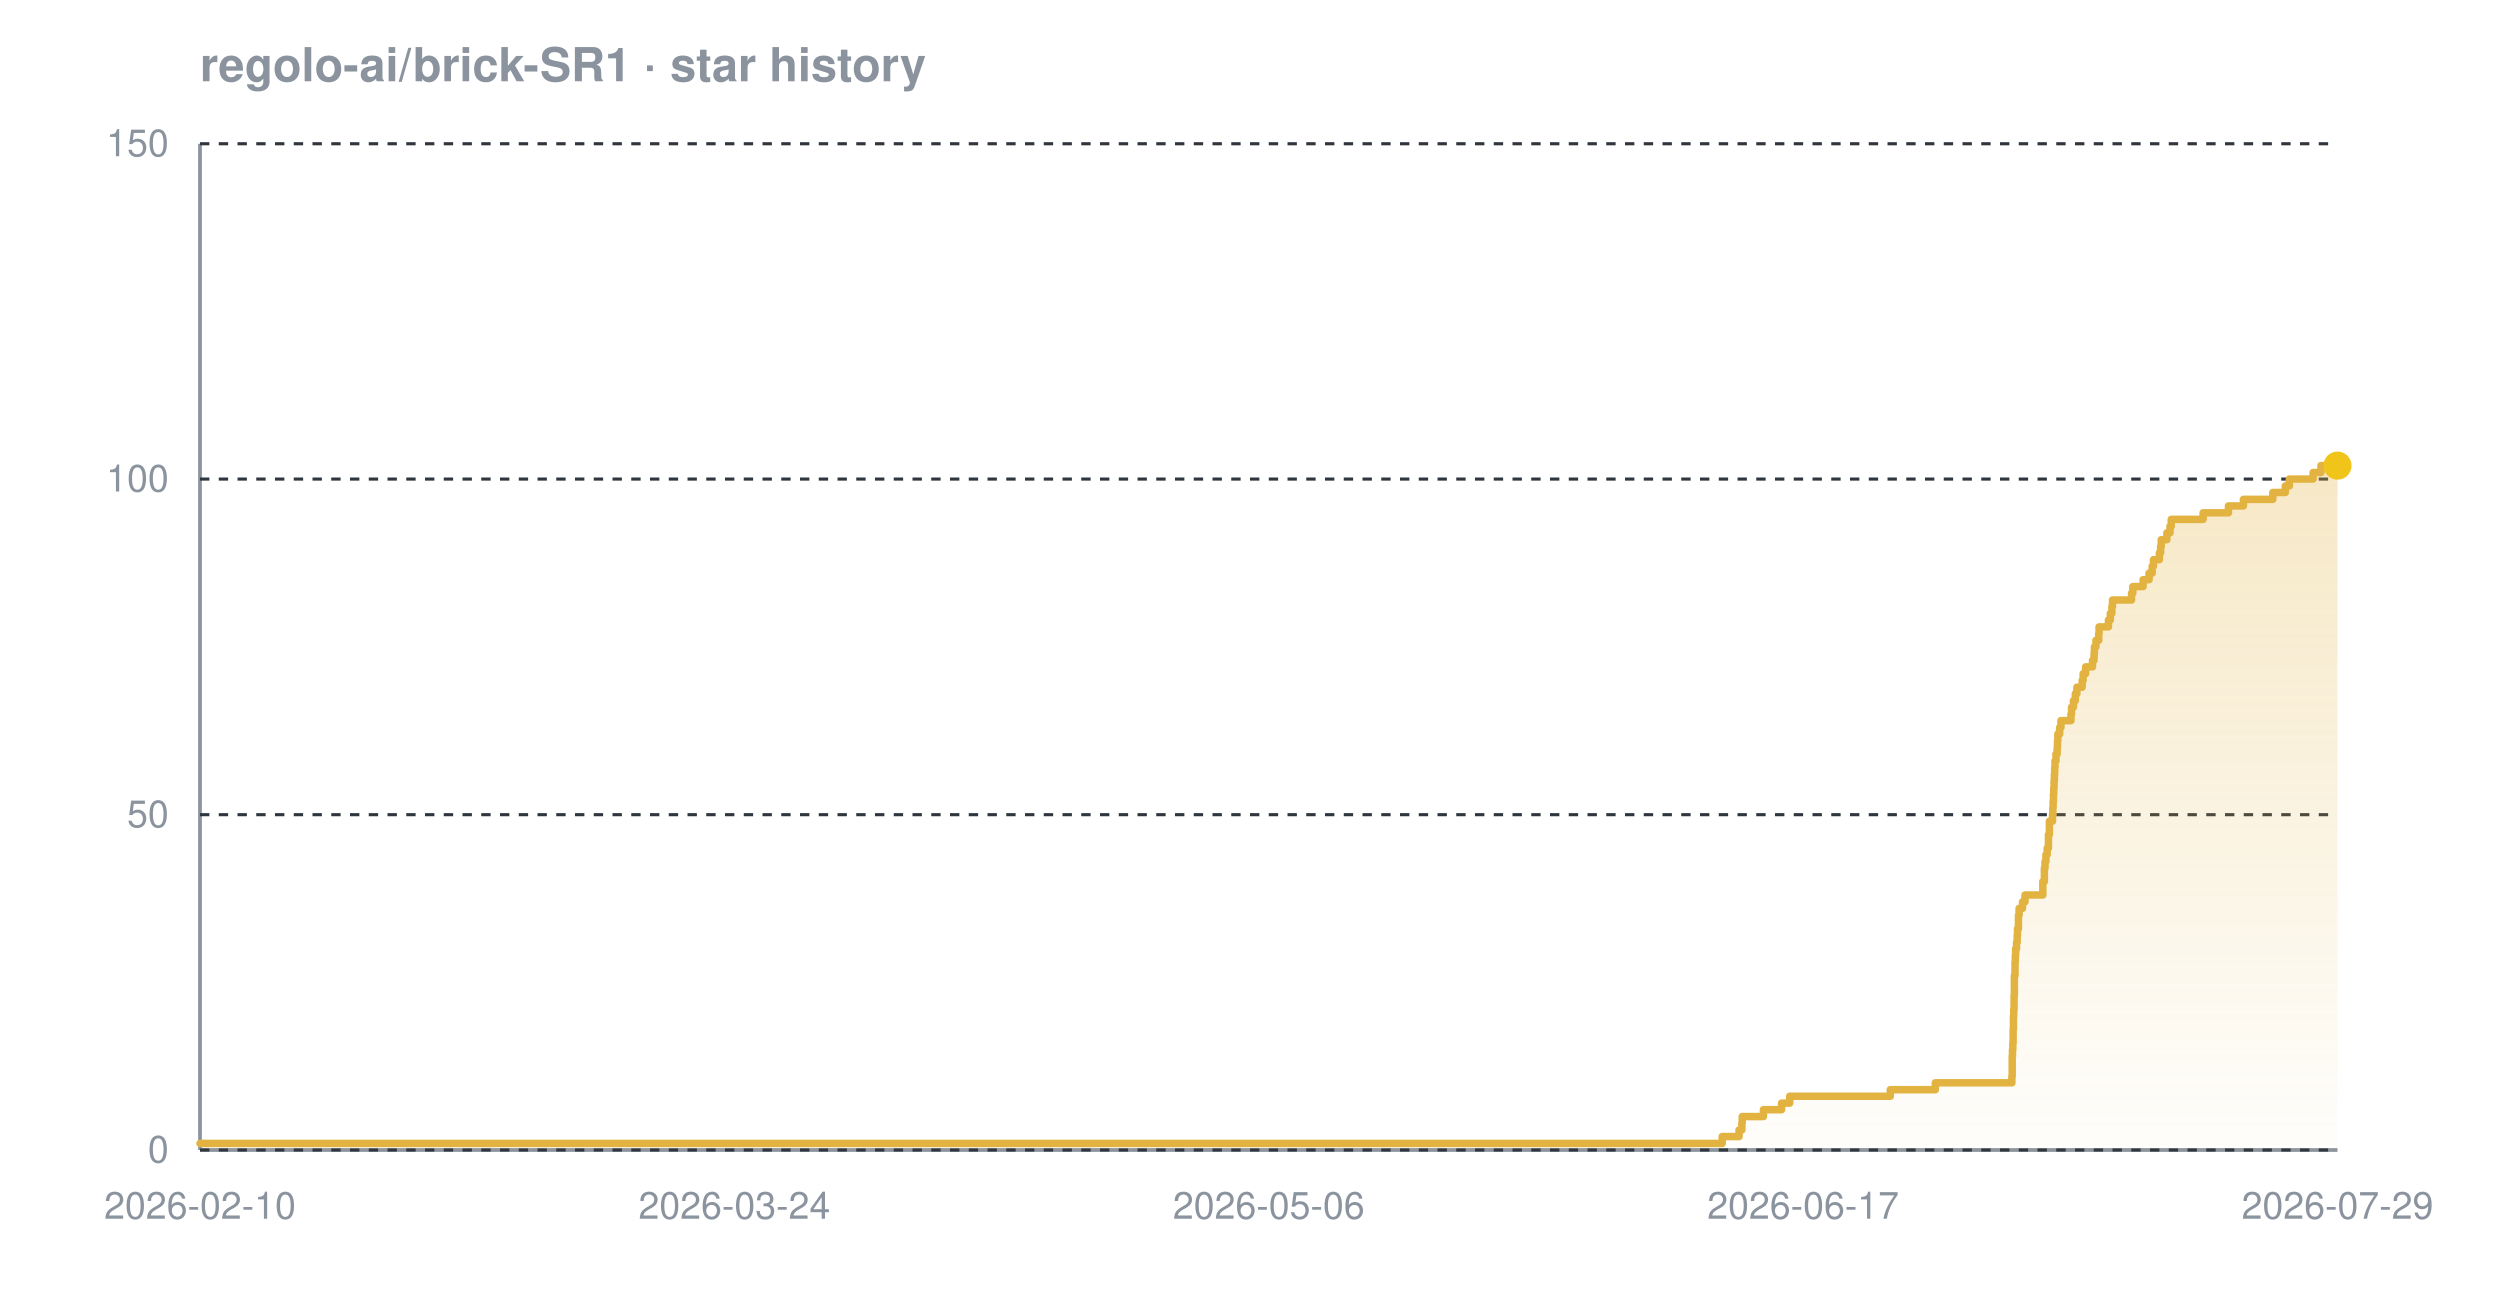
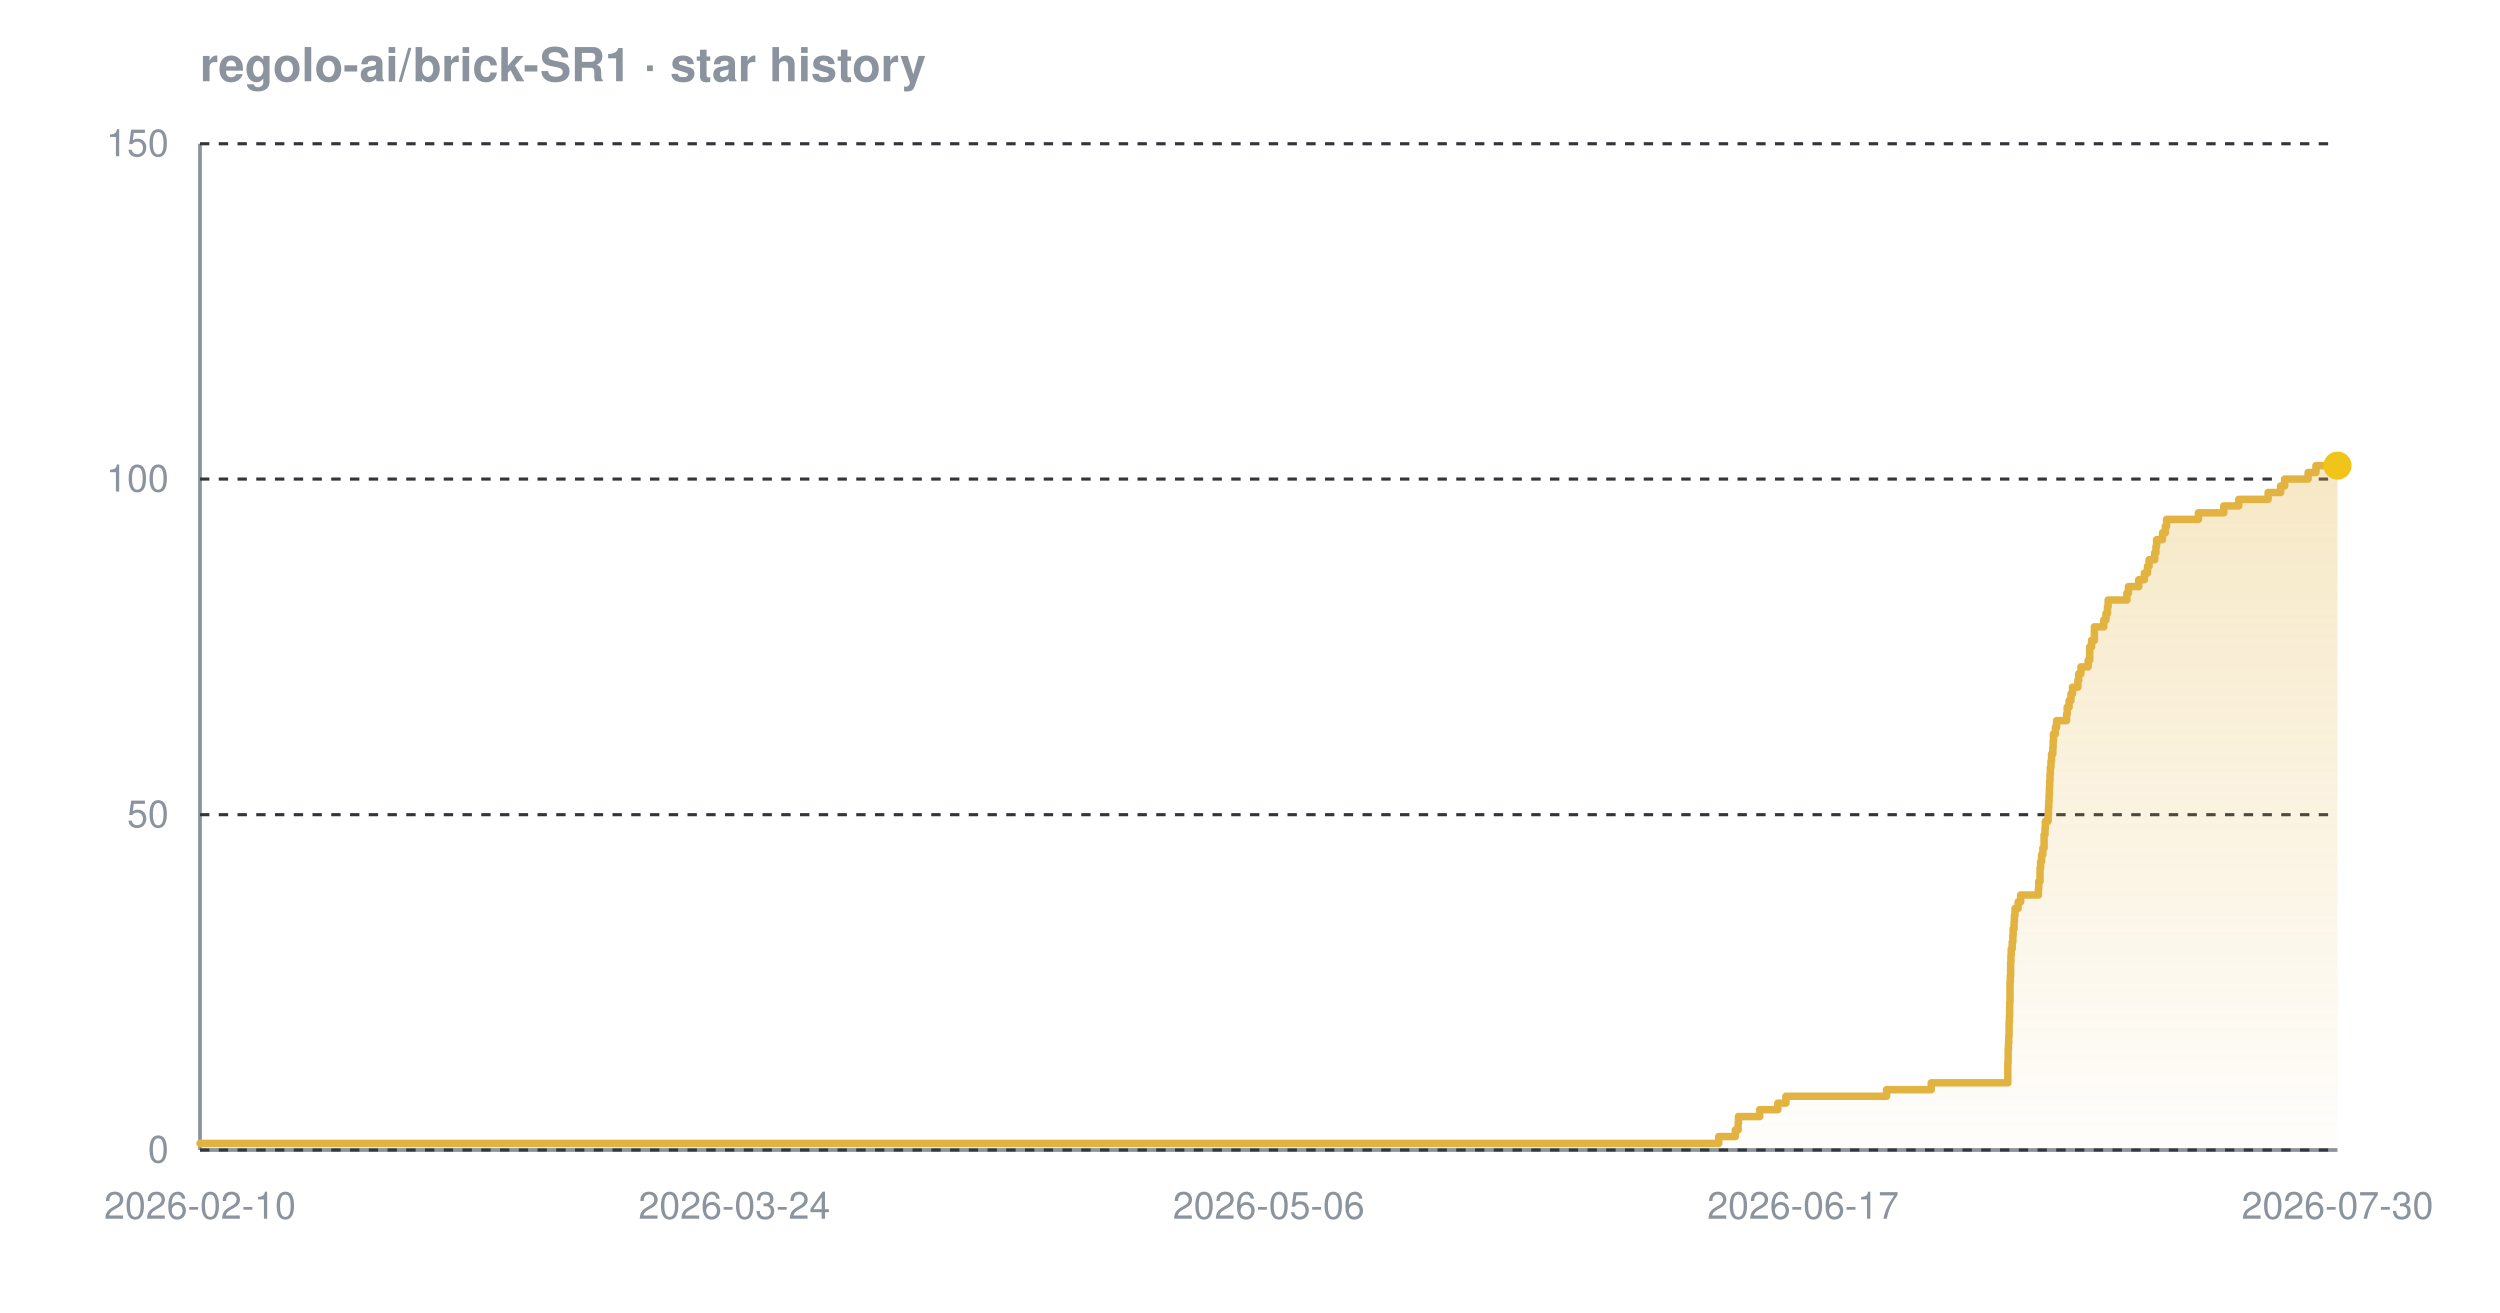
<svg xmlns="http://www.w3.org/2000/svg" width="800" height="420" viewBox="0 0 800 420" font-family="-apple-system,BlinkMacSystemFont,'Segoe UI',Helvetica,Arial,sans-serif" role="img" aria-label="Star history chart for regolo-ai/brick-SR1">
  <defs>
    <linearGradient id="grad-dark" x1="0" y1="0" x2="0" y2="1">
      <stop offset="0%" stop-color="#e3b341" stop-opacity="0.30" />
      <stop offset="100%" stop-color="#e3b341" stop-opacity="0.02" />
    </linearGradient>
  </defs>
  <text x="64" y="26" font-size="15" font-weight="600" fill="#8b949e">regolo-ai/brick-SR1 · star history</text>
  <line x1="64" y1="368" x2="748" y2="368" stroke="#8b949e" stroke-width="1.2" />
  <line x1="64" y1="46" x2="64" y2="368" stroke="#8b949e" stroke-width="1.2" />
  <line x1="64" y1="368.0" x2="748" y2="368.0" stroke="#30363d" stroke-width="1" stroke-dasharray="3 3" />
  <line x1="64" y1="260.7" x2="748" y2="260.7" stroke="#30363d" stroke-width="1" stroke-dasharray="3 3" />
  <line x1="64" y1="153.3" x2="748" y2="153.3" stroke="#30363d" stroke-width="1" stroke-dasharray="3 3" />
  <line x1="64" y1="46.0" x2="748" y2="46.0" stroke="#30363d" stroke-width="1" stroke-dasharray="3 3" />
-   <path d="M 64.0 365.9 L 551.1 365.9 L 551.1 363.7 L 556.5 363.7 L 556.5 361.6 L 557.4 361.6 L 557.4 359.4 L 557.5 359.4 L 557.5 357.3 L 564.3 357.3 L 564.3 355.1 L 570.1 355.1 L 570.1 353.0 L 572.7 353.0 L 572.7 350.8 L 604.9 350.8 L 604.9 348.7 L 619.3 348.7 L 619.3 346.5 L 643.8 346.5 L 643.8 344.4 L 643.9 344.4 L 643.9 342.2 L 643.9 342.2 L 643.9 340.1 L 643.9 340.1 L 643.9 337.9 L 644.0 337.9 L 644.0 335.8 L 644.1 335.8 L 644.1 333.7 L 644.2 333.7 L 644.2 331.5 L 644.2 331.5 L 644.2 329.4 L 644.3 329.4 L 644.3 327.2 L 644.3 327.2 L 644.3 325.1 L 644.4 325.1 L 644.4 322.9 L 644.5 322.9 L 644.5 320.8 L 644.5 320.8 L 644.5 318.6 L 644.6 318.6 L 644.6 316.5 L 644.6 316.5 L 644.6 314.3 L 644.6 314.3 L 644.6 312.2 L 644.8 312.2 L 644.8 310.0 L 644.8 310.0 L 644.8 307.9 L 644.9 307.9 L 644.9 305.7 L 645.0 305.7 L 645.0 303.6 L 645.3 303.6 L 645.3 301.5 L 645.5 301.5 L 645.5 299.3 L 645.6 299.3 L 645.6 297.2 L 645.9 297.2 L 645.9 295.0 L 645.9 295.0 L 645.9 292.9 L 646.1 292.9 L 646.1 290.7 L 647.2 290.7 L 647.2 288.6 L 648.0 288.6 L 648.0 286.4 L 653.7 286.4 L 653.7 284.3 L 653.7 284.3 L 653.7 282.1 L 654.2 282.1 L 654.2 280.0 L 654.2 280.0 L 654.2 277.8 L 654.4 277.8 L 654.4 275.7 L 654.7 275.7 L 654.7 273.5 L 655.1 273.5 L 655.1 271.4 L 655.5 271.4 L 655.5 269.3 L 655.5 269.3 L 655.5 267.1 L 655.8 267.1 L 655.8 265.0 L 655.8 265.0 L 655.8 262.8 L 656.8 262.8 L 656.8 260.7 L 656.9 260.7 L 656.9 258.5 L 657.0 258.5 L 657.0 256.4 L 657.1 256.4 L 657.1 254.2 L 657.2 254.2 L 657.2 252.1 L 657.3 252.1 L 657.3 249.9 L 657.4 249.9 L 657.4 247.8 L 657.5 247.8 L 657.5 245.6 L 657.6 245.6 L 657.6 243.5 L 657.9 243.5 L 657.9 241.3 L 658.3 241.3 L 658.3 239.2 L 658.4 239.2 L 658.4 237.1 L 658.5 237.1 L 658.5 234.9 L 659.1 234.9 L 659.1 232.8 L 659.5 232.8 L 659.5 230.6 L 662.7 230.6 L 662.7 228.5 L 662.9 228.5 L 662.9 226.3 L 663.5 226.3 L 663.5 224.2 L 664.1 224.2 L 664.1 222.0 L 664.6 222.0 L 664.6 219.9 L 666.3 219.9 L 666.3 217.7 L 666.6 217.7 L 666.6 215.6 L 667.4 215.6 L 667.4 213.4 L 669.6 213.4 L 669.6 211.3 L 670.1 211.3 L 670.1 209.1 L 670.2 209.1 L 670.2 207.0 L 670.7 207.0 L 670.7 204.9 L 671.6 204.9 L 671.6 202.7 L 671.7 202.7 L 671.7 200.6 L 674.7 200.6 L 674.7 198.4 L 675.3 198.4 L 675.3 196.3 L 675.8 196.3 L 675.8 194.1 L 676.0 194.1 L 676.0 192.0 L 682.1 192.0 L 682.1 189.8 L 682.5 189.8 L 682.5 187.7 L 685.8 187.7 L 685.8 185.5 L 687.7 185.5 L 687.7 183.4 L 688.7 183.4 L 688.7 181.2 L 689.1 181.2 L 689.1 179.1 L 691.0 179.1 L 691.0 176.9 L 691.4 176.9 L 691.4 174.8 L 691.6 174.8 L 691.6 172.7 L 693.4 172.7 L 693.4 170.5 L 694.4 170.5 L 694.4 168.4 L 694.8 168.4 L 694.8 166.2 L 705.0 166.2 L 705.0 164.1 L 713.1 164.1 L 713.1 161.9 L 717.9 161.9 L 717.9 159.8 L 727.3 159.8 L 727.3 157.6 L 731.3 157.6 L 731.3 155.5 L 732.6 155.5 L 732.6 153.3 L 740.2 153.3 L 740.2 151.2 L 742.7 151.2 L 742.7 149.0 L 748.0 149.0 L 748.0 149.0 L 748.0 368.0 L 64.0 368.0 Z" fill="url(#grad-dark)" />
-   <path d="M 64.0 365.9 L 551.1 365.9 L 551.1 363.7 L 556.5 363.7 L 556.5 361.6 L 557.4 361.6 L 557.4 359.4 L 557.5 359.4 L 557.5 357.3 L 564.3 357.3 L 564.3 355.1 L 570.1 355.1 L 570.1 353.0 L 572.7 353.0 L 572.7 350.8 L 604.9 350.8 L 604.9 348.7 L 619.3 348.7 L 619.3 346.5 L 643.8 346.5 L 643.8 344.4 L 643.9 344.4 L 643.9 342.2 L 643.9 342.2 L 643.9 340.1 L 643.9 340.1 L 643.9 337.9 L 644.0 337.9 L 644.0 335.8 L 644.1 335.8 L 644.1 333.7 L 644.2 333.7 L 644.2 331.5 L 644.2 331.5 L 644.2 329.4 L 644.3 329.4 L 644.3 327.2 L 644.3 327.2 L 644.3 325.1 L 644.4 325.1 L 644.4 322.9 L 644.5 322.9 L 644.5 320.8 L 644.5 320.8 L 644.5 318.6 L 644.6 318.6 L 644.6 316.5 L 644.6 316.5 L 644.6 314.3 L 644.6 314.3 L 644.6 312.2 L 644.8 312.2 L 644.8 310.0 L 644.8 310.0 L 644.8 307.9 L 644.9 307.9 L 644.9 305.7 L 645.0 305.7 L 645.0 303.6 L 645.3 303.6 L 645.3 301.5 L 645.5 301.5 L 645.5 299.3 L 645.6 299.3 L 645.6 297.2 L 645.9 297.2 L 645.9 295.0 L 645.9 295.0 L 645.9 292.9 L 646.1 292.9 L 646.1 290.7 L 647.2 290.7 L 647.2 288.6 L 648.0 288.6 L 648.0 286.4 L 653.7 286.4 L 653.7 284.3 L 653.7 284.3 L 653.7 282.1 L 654.2 282.1 L 654.2 280.0 L 654.2 280.0 L 654.2 277.8 L 654.4 277.8 L 654.4 275.7 L 654.7 275.7 L 654.7 273.5 L 655.1 273.5 L 655.1 271.4 L 655.5 271.4 L 655.5 269.3 L 655.5 269.3 L 655.5 267.1 L 655.8 267.1 L 655.8 265.0 L 655.8 265.0 L 655.8 262.8 L 656.8 262.8 L 656.8 260.7 L 656.9 260.7 L 656.9 258.5 L 657.0 258.5 L 657.0 256.4 L 657.1 256.4 L 657.1 254.2 L 657.2 254.2 L 657.2 252.1 L 657.3 252.1 L 657.3 249.9 L 657.4 249.9 L 657.4 247.8 L 657.5 247.8 L 657.5 245.6 L 657.6 245.6 L 657.6 243.5 L 657.9 243.5 L 657.9 241.3 L 658.3 241.3 L 658.3 239.2 L 658.4 239.2 L 658.4 237.1 L 658.5 237.1 L 658.5 234.9 L 659.1 234.9 L 659.1 232.8 L 659.5 232.8 L 659.5 230.6 L 662.7 230.6 L 662.7 228.5 L 662.9 228.5 L 662.9 226.3 L 663.5 226.3 L 663.5 224.2 L 664.1 224.2 L 664.1 222.0 L 664.6 222.0 L 664.6 219.9 L 666.3 219.9 L 666.3 217.7 L 666.6 217.7 L 666.6 215.6 L 667.4 215.6 L 667.4 213.4 L 669.6 213.4 L 669.6 211.3 L 670.1 211.3 L 670.1 209.1 L 670.2 209.1 L 670.2 207.0 L 670.7 207.0 L 670.7 204.9 L 671.6 204.9 L 671.6 202.7 L 671.7 202.7 L 671.7 200.6 L 674.7 200.6 L 674.7 198.4 L 675.3 198.4 L 675.3 196.3 L 675.8 196.3 L 675.8 194.1 L 676.0 194.1 L 676.0 192.0 L 682.1 192.0 L 682.1 189.8 L 682.5 189.8 L 682.5 187.7 L 685.8 187.7 L 685.8 185.5 L 687.7 185.5 L 687.7 183.4 L 688.7 183.4 L 688.7 181.2 L 689.1 181.2 L 689.1 179.1 L 691.0 179.1 L 691.0 176.9 L 691.4 176.9 L 691.4 174.8 L 691.6 174.8 L 691.6 172.7 L 693.4 172.7 L 693.4 170.5 L 694.4 170.5 L 694.4 168.4 L 694.8 168.4 L 694.8 166.2 L 705.0 166.2 L 705.0 164.1 L 713.1 164.1 L 713.1 161.9 L 717.9 161.9 L 717.9 159.8 L 727.3 159.8 L 727.3 157.6 L 731.3 157.6 L 731.3 155.5 L 732.6 155.5 L 732.6 153.3 L 740.2 153.3 L 740.2 151.2 L 742.7 151.2 L 742.7 149.0 L 748.0 149.0 L 748.0 149.0" fill="none" stroke="#e3b341" stroke-width="2.4" stroke-linejoin="round" stroke-linecap="round" />
+   <path d="M 64.0 365.9 L 550.0 365.9 L 550.0 363.7 L 555.3 363.7 L 555.3 361.6 L 556.2 361.6 L 556.2 359.4 L 556.3 359.4 L 556.3 357.3 L 563.1 357.3 L 563.1 355.1 L 568.9 355.1 L 568.9 353.0 L 571.5 353.0 L 571.5 350.8 L 603.7 350.8 L 603.7 348.7 L 618.0 348.7 L 618.0 346.5 L 642.5 346.5 L 642.5 344.4 L 642.5 344.4 L 642.5 342.2 L 642.5 342.2 L 642.5 340.1 L 642.6 340.1 L 642.6 337.9 L 642.6 337.9 L 642.6 335.8 L 642.7 335.8 L 642.7 333.7 L 642.8 333.7 L 642.8 331.5 L 642.9 331.5 L 642.9 329.4 L 642.9 329.4 L 642.9 327.2 L 643.0 327.2 L 643.0 325.1 L 643.1 325.1 L 643.1 322.9 L 643.1 322.9 L 643.1 320.8 L 643.2 320.8 L 643.2 318.6 L 643.2 318.6 L 643.2 316.5 L 643.2 316.5 L 643.2 314.3 L 643.3 314.3 L 643.3 312.2 L 643.4 312.2 L 643.4 310.0 L 643.4 310.0 L 643.4 307.9 L 643.5 307.9 L 643.5 305.7 L 643.6 305.7 L 643.6 303.6 L 643.9 303.6 L 643.9 301.5 L 644.1 301.5 L 644.1 299.3 L 644.2 299.3 L 644.2 297.2 L 644.5 297.2 L 644.5 295.0 L 644.6 295.0 L 644.6 292.9 L 644.8 292.9 L 644.8 290.7 L 645.8 290.7 L 645.8 288.6 L 646.6 288.6 L 646.6 286.4 L 652.3 286.4 L 652.3 284.3 L 652.4 284.3 L 652.4 282.1 L 652.8 282.1 L 652.8 280.0 L 652.8 280.0 L 652.8 277.8 L 653.0 277.8 L 653.0 275.7 L 653.3 275.7 L 653.3 273.5 L 653.7 273.5 L 653.7 271.4 L 654.1 271.4 L 654.1 269.3 L 654.1 269.3 L 654.1 267.1 L 654.4 267.1 L 654.4 265.0 L 654.5 265.0 L 654.5 262.8 L 655.4 262.8 L 655.4 260.7 L 655.5 260.7 L 655.5 258.5 L 655.6 258.5 L 655.6 256.4 L 655.7 256.4 L 655.7 254.2 L 655.8 254.2 L 655.8 252.1 L 655.9 252.1 L 655.9 249.9 L 656.0 249.9 L 656.0 247.8 L 656.1 247.8 L 656.1 245.6 L 656.3 245.6 L 656.3 243.5 L 656.5 243.5 L 656.5 241.3 L 656.9 241.3 L 656.9 239.2 L 657.0 239.2 L 657.0 237.1 L 657.1 237.1 L 657.1 234.9 L 657.7 234.9 L 657.7 232.8 L 658.1 232.8 L 658.1 230.6 L 661.3 230.6 L 661.3 228.5 L 661.5 228.5 L 661.5 226.3 L 662.1 226.3 L 662.1 224.2 L 662.7 224.2 L 662.7 222.0 L 663.2 222.0 L 663.2 219.9 L 664.9 219.9 L 664.9 217.7 L 665.2 217.7 L 665.2 215.6 L 665.9 215.6 L 665.9 213.4 L 668.2 213.4 L 668.2 211.3 L 668.7 211.3 L 668.7 209.1 L 668.7 209.1 L 668.7 207.0 L 669.3 207.0 L 669.3 204.9 L 670.2 204.9 L 670.2 202.7 L 670.2 202.7 L 670.2 200.6 L 673.2 200.6 L 673.2 198.4 L 673.9 198.4 L 673.9 196.3 L 674.4 196.3 L 674.4 194.1 L 674.6 194.1 L 674.6 192.0 L 680.6 192.0 L 680.6 189.8 L 681.1 189.8 L 681.1 187.7 L 684.4 187.7 L 684.4 185.5 L 686.2 185.5 L 686.2 183.4 L 687.2 183.4 L 687.2 181.2 L 687.7 181.2 L 687.7 179.1 L 689.5 179.1 L 689.5 176.9 L 689.9 176.9 L 689.9 174.8 L 690.1 174.8 L 690.1 172.7 L 692.0 172.7 L 692.0 170.5 L 692.9 170.5 L 692.9 168.4 L 693.3 168.4 L 693.3 166.2 L 703.5 166.2 L 703.5 164.1 L 711.6 164.1 L 711.6 161.9 L 716.4 161.9 L 716.4 159.8 L 725.8 159.8 L 725.8 157.6 L 729.8 157.6 L 729.8 155.5 L 731.1 155.5 L 731.1 153.3 L 738.6 153.3 L 738.6 151.2 L 741.1 151.2 L 741.1 149.0 L 748.0 149.0 L 748.0 149.0 L 748.0 368.0 L 64.0 368.0 Z" fill="url(#grad-dark)" />
+   <path d="M 64.0 365.9 L 550.0 365.9 L 550.0 363.7 L 555.3 363.7 L 555.3 361.6 L 556.2 361.6 L 556.2 359.4 L 556.3 359.4 L 556.3 357.3 L 563.1 357.3 L 563.1 355.1 L 568.9 355.1 L 568.9 353.0 L 571.5 353.0 L 571.5 350.8 L 603.7 350.8 L 603.7 348.7 L 618.0 348.7 L 618.0 346.5 L 642.5 346.5 L 642.5 344.4 L 642.5 344.4 L 642.5 342.2 L 642.5 342.2 L 642.5 340.1 L 642.6 340.1 L 642.6 337.9 L 642.6 337.9 L 642.6 335.8 L 642.7 335.8 L 642.7 333.7 L 642.8 333.7 L 642.8 331.5 L 642.9 331.5 L 642.9 329.4 L 642.9 329.4 L 642.9 327.2 L 643.0 327.2 L 643.0 325.1 L 643.1 325.1 L 643.1 322.9 L 643.1 322.9 L 643.1 320.8 L 643.2 320.8 L 643.2 318.6 L 643.2 318.6 L 643.2 316.5 L 643.2 316.5 L 643.2 314.3 L 643.3 314.3 L 643.3 312.2 L 643.4 312.2 L 643.4 310.0 L 643.4 310.0 L 643.4 307.9 L 643.5 307.9 L 643.5 305.7 L 643.6 305.7 L 643.6 303.6 L 643.9 303.6 L 643.9 301.5 L 644.1 301.5 L 644.1 299.3 L 644.2 299.3 L 644.2 297.2 L 644.5 297.2 L 644.5 295.0 L 644.6 295.0 L 644.6 292.9 L 644.8 292.9 L 644.8 290.7 L 645.8 290.7 L 645.8 288.6 L 646.6 288.6 L 646.6 286.4 L 652.3 286.4 L 652.3 284.3 L 652.4 284.3 L 652.4 282.1 L 652.8 282.1 L 652.8 280.0 L 652.8 280.0 L 652.8 277.8 L 653.0 277.8 L 653.0 275.7 L 653.3 275.7 L 653.3 273.5 L 653.7 273.5 L 653.7 271.4 L 654.1 271.4 L 654.1 269.3 L 654.1 269.3 L 654.1 267.1 L 654.4 267.1 L 654.4 265.0 L 654.5 265.0 L 654.5 262.8 L 655.4 262.8 L 655.4 260.7 L 655.5 260.7 L 655.5 258.5 L 655.6 258.5 L 655.6 256.4 L 655.7 256.4 L 655.7 254.2 L 655.8 254.2 L 655.8 252.1 L 655.9 252.1 L 655.9 249.9 L 656.0 249.9 L 656.0 247.8 L 656.1 247.8 L 656.1 245.6 L 656.3 245.6 L 656.3 243.5 L 656.5 243.5 L 656.5 241.3 L 656.9 241.3 L 656.9 239.2 L 657.0 239.2 L 657.0 237.1 L 657.1 237.1 L 657.1 234.9 L 657.7 234.9 L 657.7 232.8 L 658.1 232.8 L 658.1 230.6 L 661.3 230.6 L 661.3 228.5 L 661.5 228.5 L 661.5 226.3 L 662.1 226.3 L 662.1 224.2 L 662.7 224.2 L 662.7 222.0 L 663.2 222.0 L 663.2 219.9 L 664.9 219.9 L 664.9 217.7 L 665.2 217.7 L 665.2 215.6 L 665.9 215.6 L 665.9 213.4 L 668.2 213.4 L 668.2 211.3 L 668.7 211.3 L 668.7 209.1 L 668.7 209.1 L 668.7 207.0 L 669.3 207.0 L 669.3 204.9 L 670.2 204.9 L 670.2 202.7 L 670.2 202.7 L 670.2 200.6 L 673.2 200.6 L 673.2 198.4 L 673.9 198.4 L 673.9 196.3 L 674.4 196.3 L 674.4 194.1 L 674.6 194.1 L 674.6 192.0 L 680.6 192.0 L 680.6 189.8 L 681.1 189.8 L 681.1 187.7 L 684.4 187.7 L 684.4 185.5 L 686.2 185.5 L 686.2 183.4 L 687.2 183.4 L 687.2 181.2 L 687.7 181.2 L 687.7 179.1 L 689.5 179.1 L 689.5 176.9 L 689.9 176.9 L 689.9 174.8 L 690.1 174.8 L 690.1 172.7 L 692.0 172.7 L 692.0 170.5 L 692.9 170.5 L 692.9 168.4 L 693.3 168.4 L 693.3 166.2 L 703.5 166.2 L 703.5 164.1 L 711.6 164.1 L 711.6 161.9 L 716.4 161.9 L 716.4 159.8 L 725.8 159.8 L 725.8 157.6 L 729.8 157.6 L 729.8 155.5 L 731.1 155.5 L 731.1 153.3 L 738.6 153.3 L 738.6 151.2 L 741.1 151.2 L 741.1 149.0 L 748.0 149.0 L 748.0 149.0" fill="none" stroke="#e3b341" stroke-width="2.4" stroke-linejoin="round" stroke-linecap="round" />
  <circle cx="748.0" cy="149.0" r="4.5" fill="#f0c419" />
  <text x="54" y="372.0" text-anchor="end" font-size="12" fill="#8b949e">0</text>
  <text x="54" y="264.7" text-anchor="end" font-size="12" fill="#8b949e">50</text>
  <text x="54" y="157.3" text-anchor="end" font-size="12" fill="#8b949e">100</text>
  <text x="54" y="50.0" text-anchor="end" font-size="12" fill="#8b949e">150</text>
  <text x="64.0" y="390" text-anchor="middle" font-size="12" fill="#8b949e">2026-02-10</text>
  <text x="235.0" y="390" text-anchor="middle" font-size="12" fill="#8b949e">2026-03-24</text>
  <text x="406.0" y="390" text-anchor="middle" font-size="12" fill="#8b949e">2026-05-06</text>
  <text x="577.0" y="390" text-anchor="middle" font-size="12" fill="#8b949e">2026-06-17</text>
-   <text x="748.0" y="390" text-anchor="middle" font-size="12" fill="#8b949e">2026-07-29</text>
+   <text x="748.0" y="390" text-anchor="middle" font-size="12" fill="#8b949e">2026-07-30</text>
</svg>
